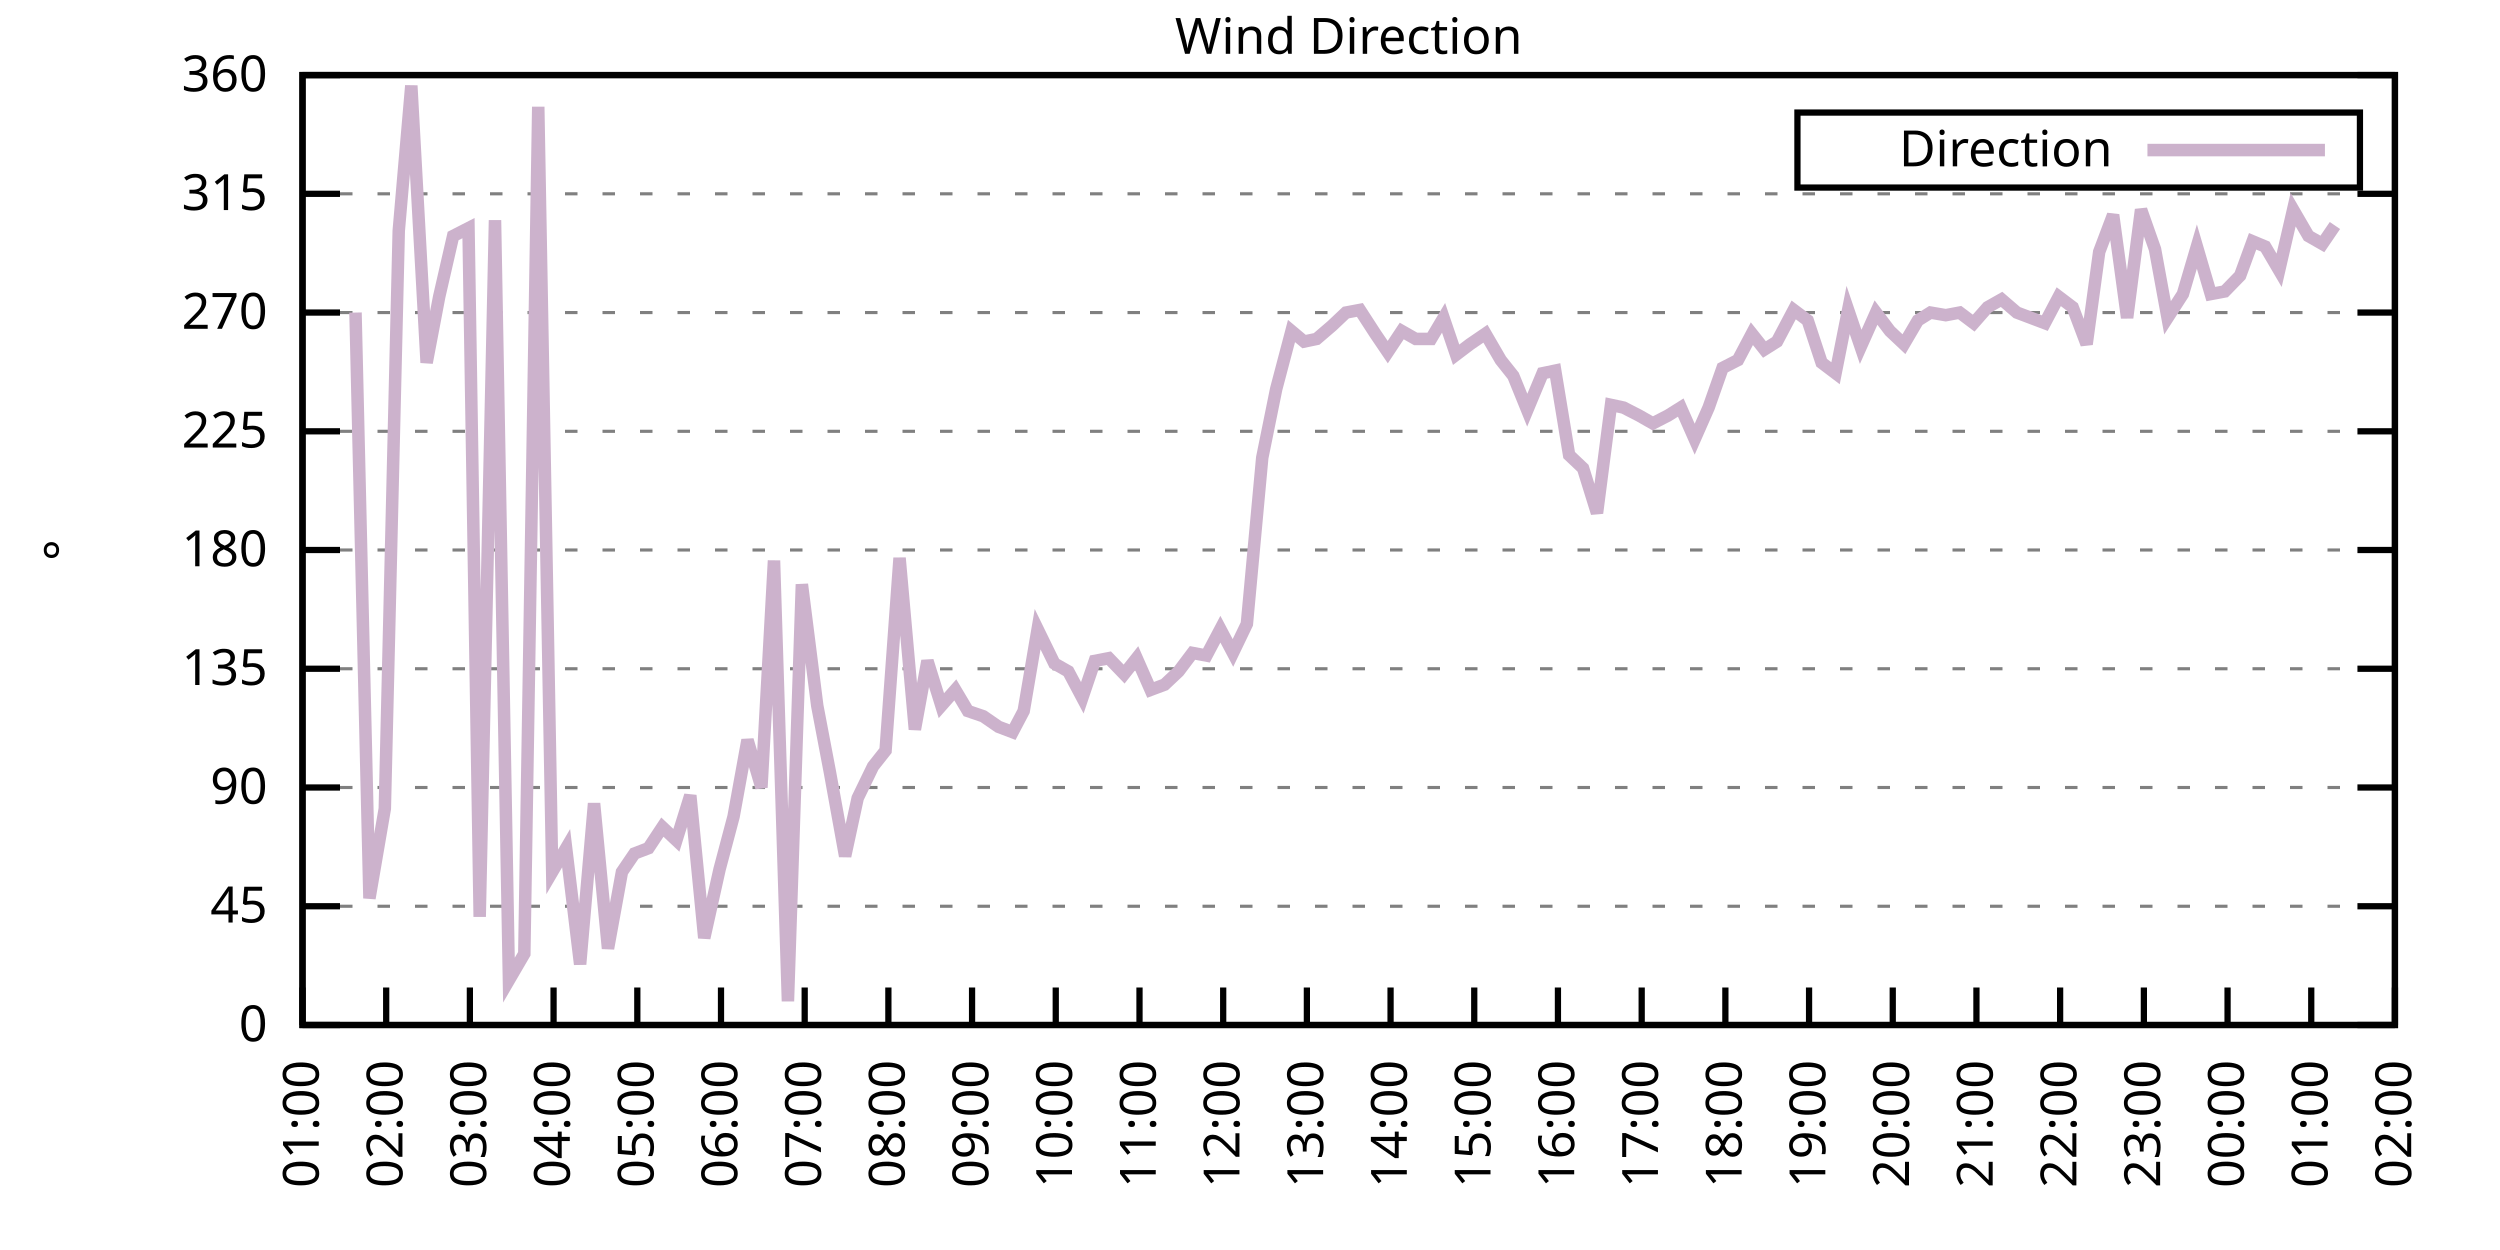
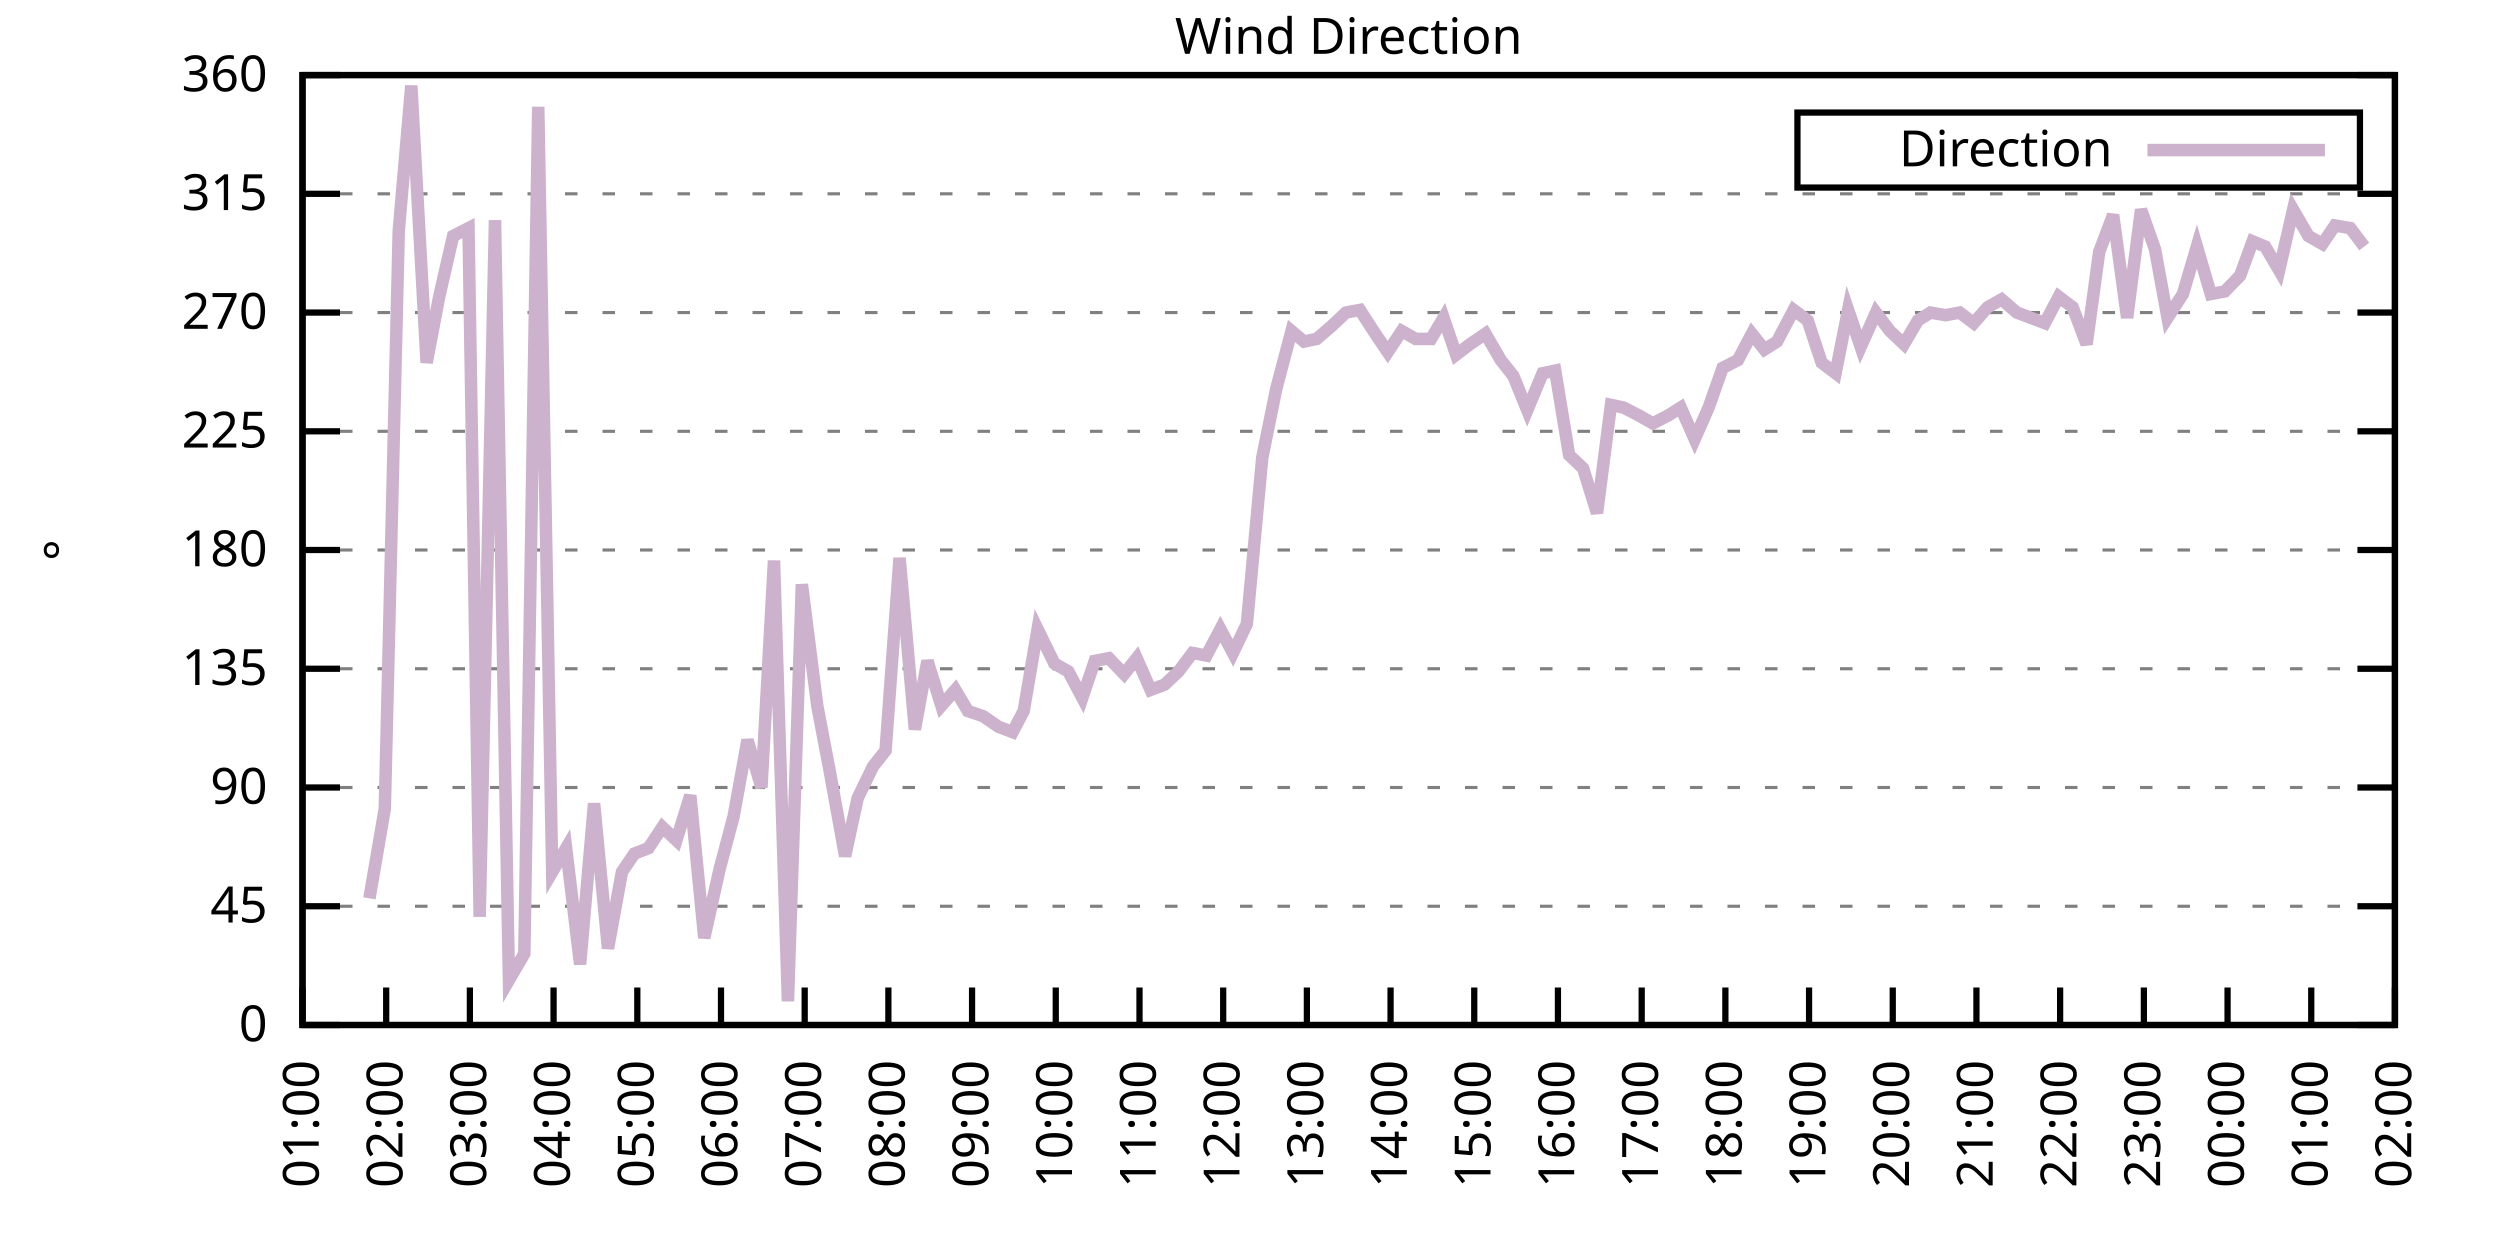
<svg xmlns="http://www.w3.org/2000/svg" xmlns:xlink="http://www.w3.org/1999/xlink" width="400" height="200" viewBox="0 0 400 200">
  <g id="gnuplot_canvas">
    <rect x="0" y="0" width="400" height="200" fill="none" />
    <defs>
      <circle id="gpDot" r="0.5" stroke-width="0.5" stroke="currentColor" />
      <path id="gpPt0" stroke-width="0.333" stroke="currentColor" d="M-1,0 h2 M0,-1 v2" />
      <path id="gpPt1" stroke-width="0.333" stroke="currentColor" d="M-1,-1 L1,1 M1,-1 L-1,1" />
      <path id="gpPt2" stroke-width="0.333" stroke="currentColor" d="M-1,0 L1,0 M0,-1 L0,1 M-1,-1 L1,1 M-1,1 L1,-1" />
      <rect id="gpPt3" stroke-width="0.333" stroke="currentColor" x="-1" y="-1" width="2" height="2" />
      <rect id="gpPt4" stroke-width="0.333" stroke="currentColor" fill="currentColor" x="-1" y="-1" width="2" height="2" />
      <circle id="gpPt5" stroke-width="0.333" stroke="currentColor" cx="0" cy="0" r="1" />
      <use xlink:href="#gpPt5" id="gpPt6" fill="currentColor" stroke="none" />
      <path id="gpPt7" stroke-width="0.333" stroke="currentColor" d="M0,-1.33 L-1.33,0.67 L1.33,0.67 z" />
      <use xlink:href="#gpPt7" id="gpPt8" fill="currentColor" stroke="none" />
      <use xlink:href="#gpPt7" id="gpPt9" stroke="currentColor" transform="rotate(180)" />
      <use xlink:href="#gpPt9" id="gpPt10" fill="currentColor" stroke="none" />
      <use xlink:href="#gpPt3" id="gpPt11" stroke="currentColor" transform="rotate(45)" />
      <use xlink:href="#gpPt11" id="gpPt12" fill="currentColor" stroke="none" />
      <path id="gpPt13" stroke-width="0.333" stroke="currentColor" d="M0,1.330 L1.265,0.411 L0.782,-1.067 L-0.782,-1.076 L-1.265,0.411 z" />
      <use xlink:href="#gpPt13" id="gpPt14" fill="currentColor" stroke="none" />
      <filter id="textbox" filterUnits="objectBoundingBox" x="0" y="0" height="1" width="1">
        <feFlood flood-color="white" flood-opacity="1" result="bgnd" />
        <feComposite in="SourceGraphic" in2="bgnd" operator="atop" />
      </filter>
      <filter id="greybox" filterUnits="objectBoundingBox" x="0" y="0" height="1" width="1">
        <feFlood flood-color="lightgrey" flood-opacity="1" result="grey" />
        <feComposite in="SourceGraphic" in2="grey" operator="atop" />
      </filter>
    </defs>
    <g fill="none" color="white" stroke="currentColor" stroke-width="1.00" stroke-linecap="butt" stroke-linejoin="miter">
</g>
    <g fill="none" color="black" stroke="currentColor" stroke-width="1.00" stroke-linecap="butt" stroke-linejoin="miter">
      <g stroke="none" shape-rendering="crispEdges">
        <polygon fill="rgb(255, 255, 255)" points="48.40,164.00 383.18,164.00 383.18,12.02 48.40,12.02 " />
      </g>
    </g>
    <g fill="none" color="black" stroke="currentColor" stroke-width="1.00" stroke-linecap="butt" stroke-linejoin="miter">
</g>
    <g fill="none" color="black" stroke="black" stroke-width="0.50" stroke-linecap="butt" stroke-linejoin="miter">
</g>
    <g fill="none" color="gray" stroke="currentColor" stroke-width="0.50" stroke-linecap="butt" stroke-linejoin="miter">
      <path stroke="gray" stroke-dasharray="2,4" class="gridline" d="M48.40,164.00 L383.19,164.00  " />
    </g>
    <g fill="none" color="gray" stroke="gray" stroke-width="1.00" stroke-linecap="butt" stroke-linejoin="miter">
</g>
    <g fill="none" color="black" stroke="currentColor" stroke-width="1.00" stroke-linecap="butt" stroke-linejoin="miter">
      <path stroke="black" d="M48.40,164.00 L54.40,164.00 M383.19,164.00 L377.19,164.00  " />
      <g transform="translate(42.80,166.60)" stroke="none" fill="black" font-family="Sans" font-size="8.00" text-anchor="end">
        <text>
          <tspan font-family="Sans"> 0</tspan>
        </text>
      </g>
    </g>
    <g fill="none" color="black" stroke="currentColor" stroke-width="1.00" stroke-linecap="butt" stroke-linejoin="miter">
</g>
    <g fill="none" color="black" stroke="black" stroke-width="0.50" stroke-linecap="butt" stroke-linejoin="miter">
</g>
    <g fill="none" color="gray" stroke="currentColor" stroke-width="0.50" stroke-linecap="butt" stroke-linejoin="miter">
      <path stroke="gray" stroke-dasharray="2,4" class="gridline" d="M48.40,145.00 L383.19,145.00  " />
    </g>
    <g fill="none" color="gray" stroke="gray" stroke-width="1.00" stroke-linecap="butt" stroke-linejoin="miter">
</g>
    <g fill="none" color="black" stroke="currentColor" stroke-width="1.00" stroke-linecap="butt" stroke-linejoin="miter">
      <path stroke="black" d="M48.40,145.00 L54.40,145.00 M383.19,145.00 L377.19,145.00  " />
      <g transform="translate(42.80,147.60)" stroke="none" fill="black" font-family="Sans" font-size="8.00" text-anchor="end">
        <text>
          <tspan font-family="Sans"> 45</tspan>
        </text>
      </g>
    </g>
    <g fill="none" color="black" stroke="currentColor" stroke-width="1.00" stroke-linecap="butt" stroke-linejoin="miter">
</g>
    <g fill="none" color="black" stroke="black" stroke-width="0.50" stroke-linecap="butt" stroke-linejoin="miter">
</g>
    <g fill="none" color="gray" stroke="currentColor" stroke-width="0.50" stroke-linecap="butt" stroke-linejoin="miter">
      <path stroke="gray" stroke-dasharray="2,4" class="gridline" d="M48.40,126.00 L383.19,126.00  " />
    </g>
    <g fill="none" color="gray" stroke="gray" stroke-width="1.00" stroke-linecap="butt" stroke-linejoin="miter">
</g>
    <g fill="none" color="black" stroke="currentColor" stroke-width="1.00" stroke-linecap="butt" stroke-linejoin="miter">
      <path stroke="black" d="M48.40,126.00 L54.40,126.00 M383.19,126.00 L377.19,126.00  " />
      <g transform="translate(42.80,128.60)" stroke="none" fill="black" font-family="Sans" font-size="8.00" text-anchor="end">
        <text>
          <tspan font-family="Sans"> 90</tspan>
        </text>
      </g>
    </g>
    <g fill="none" color="black" stroke="currentColor" stroke-width="1.00" stroke-linecap="butt" stroke-linejoin="miter">
</g>
    <g fill="none" color="black" stroke="black" stroke-width="0.50" stroke-linecap="butt" stroke-linejoin="miter">
</g>
    <g fill="none" color="gray" stroke="currentColor" stroke-width="0.50" stroke-linecap="butt" stroke-linejoin="miter">
      <path stroke="gray" stroke-dasharray="2,4" class="gridline" d="M48.40,107.00 L383.19,107.00  " />
    </g>
    <g fill="none" color="gray" stroke="gray" stroke-width="1.00" stroke-linecap="butt" stroke-linejoin="miter">
</g>
    <g fill="none" color="black" stroke="currentColor" stroke-width="1.00" stroke-linecap="butt" stroke-linejoin="miter">
      <path stroke="black" d="M48.40,107.00 L54.40,107.00 M383.19,107.00 L377.19,107.00  " />
      <g transform="translate(42.80,109.60)" stroke="none" fill="black" font-family="Sans" font-size="8.00" text-anchor="end">
        <text>
          <tspan font-family="Sans"> 135</tspan>
        </text>
      </g>
    </g>
    <g fill="none" color="black" stroke="currentColor" stroke-width="1.00" stroke-linecap="butt" stroke-linejoin="miter">
</g>
    <g fill="none" color="black" stroke="black" stroke-width="0.50" stroke-linecap="butt" stroke-linejoin="miter">
</g>
    <g fill="none" color="gray" stroke="currentColor" stroke-width="0.50" stroke-linecap="butt" stroke-linejoin="miter">
      <path stroke="gray" stroke-dasharray="2,4" class="gridline" d="M48.40,88.00 L383.19,88.00  " />
    </g>
    <g fill="none" color="gray" stroke="gray" stroke-width="1.00" stroke-linecap="butt" stroke-linejoin="miter">
</g>
    <g fill="none" color="black" stroke="currentColor" stroke-width="1.00" stroke-linecap="butt" stroke-linejoin="miter">
      <path stroke="black" d="M48.40,88.00 L54.40,88.00 M383.19,88.00 L377.19,88.00  " />
      <g transform="translate(42.80,90.60)" stroke="none" fill="black" font-family="Sans" font-size="8.00" text-anchor="end">
        <text>
          <tspan font-family="Sans"> 180</tspan>
        </text>
      </g>
    </g>
    <g fill="none" color="black" stroke="currentColor" stroke-width="1.00" stroke-linecap="butt" stroke-linejoin="miter">
</g>
    <g fill="none" color="black" stroke="black" stroke-width="0.50" stroke-linecap="butt" stroke-linejoin="miter">
</g>
    <g fill="none" color="gray" stroke="currentColor" stroke-width="0.50" stroke-linecap="butt" stroke-linejoin="miter">
      <path stroke="gray" stroke-dasharray="2,4" class="gridline" d="M48.40,69.01 L383.19,69.01  " />
    </g>
    <g fill="none" color="gray" stroke="gray" stroke-width="1.00" stroke-linecap="butt" stroke-linejoin="miter">
</g>
    <g fill="none" color="black" stroke="currentColor" stroke-width="1.00" stroke-linecap="butt" stroke-linejoin="miter">
      <path stroke="black" d="M48.40,69.01 L54.40,69.01 M383.19,69.01 L377.19,69.01  " />
      <g transform="translate(42.80,71.61)" stroke="none" fill="black" font-family="Sans" font-size="8.00" text-anchor="end">
        <text>
          <tspan font-family="Sans"> 225</tspan>
        </text>
      </g>
    </g>
    <g fill="none" color="black" stroke="currentColor" stroke-width="1.00" stroke-linecap="butt" stroke-linejoin="miter">
</g>
    <g fill="none" color="black" stroke="black" stroke-width="0.50" stroke-linecap="butt" stroke-linejoin="miter">
</g>
    <g fill="none" color="gray" stroke="currentColor" stroke-width="0.50" stroke-linecap="butt" stroke-linejoin="miter">
      <path stroke="gray" stroke-dasharray="2,4" class="gridline" d="M48.40,50.01 L383.19,50.01  " />
    </g>
    <g fill="none" color="gray" stroke="gray" stroke-width="1.00" stroke-linecap="butt" stroke-linejoin="miter">
</g>
    <g fill="none" color="black" stroke="currentColor" stroke-width="1.00" stroke-linecap="butt" stroke-linejoin="miter">
      <path stroke="black" d="M48.40,50.01 L54.40,50.01 M383.19,50.01 L377.19,50.01  " />
      <g transform="translate(42.80,52.61)" stroke="none" fill="black" font-family="Sans" font-size="8.00" text-anchor="end">
        <text>
          <tspan font-family="Sans"> 270</tspan>
        </text>
      </g>
    </g>
    <g fill="none" color="black" stroke="currentColor" stroke-width="1.00" stroke-linecap="butt" stroke-linejoin="miter">
</g>
    <g fill="none" color="black" stroke="black" stroke-width="0.50" stroke-linecap="butt" stroke-linejoin="miter">
</g>
    <g fill="none" color="gray" stroke="currentColor" stroke-width="0.50" stroke-linecap="butt" stroke-linejoin="miter">
      <path stroke="gray" stroke-dasharray="2,4" class="gridline" d="M48.40,31.01 L383.19,31.01  " />
    </g>
    <g fill="none" color="gray" stroke="gray" stroke-width="1.00" stroke-linecap="butt" stroke-linejoin="miter">
</g>
    <g fill="none" color="black" stroke="currentColor" stroke-width="1.00" stroke-linecap="butt" stroke-linejoin="miter">
      <path stroke="black" d="M48.40,31.01 L54.40,31.01 M383.19,31.01 L377.19,31.01  " />
      <g transform="translate(42.80,33.61)" stroke="none" fill="black" font-family="Sans" font-size="8.00" text-anchor="end">
        <text>
          <tspan font-family="Sans"> 315</tspan>
        </text>
      </g>
    </g>
    <g fill="none" color="black" stroke="currentColor" stroke-width="1.00" stroke-linecap="butt" stroke-linejoin="miter">
</g>
    <g fill="none" color="black" stroke="black" stroke-width="0.50" stroke-linecap="butt" stroke-linejoin="miter">
</g>
    <g fill="none" color="gray" stroke="currentColor" stroke-width="0.50" stroke-linecap="butt" stroke-linejoin="miter">
      <path stroke="gray" stroke-dasharray="2,4" class="gridline" d="M48.40,12.01 L383.19,12.01  " />
    </g>
    <g fill="none" color="gray" stroke="gray" stroke-width="1.00" stroke-linecap="butt" stroke-linejoin="miter">
</g>
    <g fill="none" color="black" stroke="currentColor" stroke-width="1.00" stroke-linecap="butt" stroke-linejoin="miter">
      <path stroke="black" d="M48.40,12.01 L54.40,12.01 M383.19,12.01 L377.19,12.01  " />
      <g transform="translate(42.80,14.61)" stroke="none" fill="black" font-family="Sans" font-size="8.00" text-anchor="end">
        <text>
          <tspan font-family="Sans"> 360</tspan>
        </text>
      </g>
    </g>
    <g fill="none" color="black" stroke="currentColor" stroke-width="1.00" stroke-linecap="butt" stroke-linejoin="miter">
      <path stroke="black" d="M48.40,164.00 L48.40,158.00  " />
      <g transform="translate(51.00,169.60) rotate(270.00)" stroke="none" fill="black" font-family="Sans" font-size="8.00" text-anchor="end">
        <text>
          <tspan font-family="Sans">01:00</tspan>
        </text>
      </g>
    </g>
    <g fill="none" color="black" stroke="currentColor" stroke-width="1.00" stroke-linecap="butt" stroke-linejoin="miter">
      <path stroke="black" d="M61.79,164.00 L61.79,158.00  " />
      <g transform="translate(64.39,169.60) rotate(270.00)" stroke="none" fill="black" font-family="Sans" font-size="8.00" text-anchor="end">
        <text>
          <tspan font-family="Sans">02:00</tspan>
        </text>
      </g>
    </g>
    <g fill="none" color="black" stroke="currentColor" stroke-width="1.00" stroke-linecap="butt" stroke-linejoin="miter">
      <path stroke="black" d="M75.18,164.00 L75.18,158.00  " />
      <g transform="translate(77.78,169.60) rotate(270.00)" stroke="none" fill="black" font-family="Sans" font-size="8.00" text-anchor="end">
        <text>
          <tspan font-family="Sans">03:00</tspan>
        </text>
      </g>
    </g>
    <g fill="none" color="black" stroke="currentColor" stroke-width="1.00" stroke-linecap="butt" stroke-linejoin="miter">
      <path stroke="black" d="M88.57,164.00 L88.57,158.00  " />
      <g transform="translate(91.17,169.60) rotate(270.00)" stroke="none" fill="black" font-family="Sans" font-size="8.00" text-anchor="end">
        <text>
          <tspan font-family="Sans">04:00</tspan>
        </text>
      </g>
    </g>
    <g fill="none" color="black" stroke="currentColor" stroke-width="1.00" stroke-linecap="butt" stroke-linejoin="miter">
      <path stroke="black" d="M101.97,164.00 L101.97,158.00  " />
      <g transform="translate(104.57,169.60) rotate(270.00)" stroke="none" fill="black" font-family="Sans" font-size="8.00" text-anchor="end">
        <text>
          <tspan font-family="Sans">05:00</tspan>
        </text>
      </g>
    </g>
    <g fill="none" color="black" stroke="currentColor" stroke-width="1.00" stroke-linecap="butt" stroke-linejoin="miter">
      <path stroke="black" d="M115.36,164.00 L115.36,158.00  " />
      <g transform="translate(117.96,169.60) rotate(270.00)" stroke="none" fill="black" font-family="Sans" font-size="8.00" text-anchor="end">
        <text>
          <tspan font-family="Sans">06:00</tspan>
        </text>
      </g>
    </g>
    <g fill="none" color="black" stroke="currentColor" stroke-width="1.00" stroke-linecap="butt" stroke-linejoin="miter">
      <path stroke="black" d="M128.75,164.00 L128.75,158.00  " />
      <g transform="translate(131.35,169.60) rotate(270.00)" stroke="none" fill="black" font-family="Sans" font-size="8.00" text-anchor="end">
        <text>
          <tspan font-family="Sans">07:00</tspan>
        </text>
      </g>
    </g>
    <g fill="none" color="black" stroke="currentColor" stroke-width="1.00" stroke-linecap="butt" stroke-linejoin="miter">
      <path stroke="black" d="M142.14,164.00 L142.14,158.00  " />
      <g transform="translate(144.74,169.60) rotate(270.00)" stroke="none" fill="black" font-family="Sans" font-size="8.00" text-anchor="end">
        <text>
          <tspan font-family="Sans">08:00</tspan>
        </text>
      </g>
    </g>
    <g fill="none" color="black" stroke="currentColor" stroke-width="1.00" stroke-linecap="butt" stroke-linejoin="miter">
      <path stroke="black" d="M155.53,164.00 L155.53,158.00  " />
      <g transform="translate(158.13,169.60) rotate(270.00)" stroke="none" fill="black" font-family="Sans" font-size="8.00" text-anchor="end">
        <text>
          <tspan font-family="Sans">09:00</tspan>
        </text>
      </g>
    </g>
    <g fill="none" color="black" stroke="currentColor" stroke-width="1.00" stroke-linecap="butt" stroke-linejoin="miter">
      <path stroke="black" d="M168.92,164.00 L168.92,158.00  " />
      <g transform="translate(171.52,169.60) rotate(270.00)" stroke="none" fill="black" font-family="Sans" font-size="8.00" text-anchor="end">
        <text>
          <tspan font-family="Sans">10:00</tspan>
        </text>
      </g>
    </g>
    <g fill="none" color="black" stroke="currentColor" stroke-width="1.00" stroke-linecap="butt" stroke-linejoin="miter">
      <path stroke="black" d="M182.32,164.00 L182.32,158.00  " />
      <g transform="translate(184.92,169.60) rotate(270.00)" stroke="none" fill="black" font-family="Sans" font-size="8.00" text-anchor="end">
        <text>
          <tspan font-family="Sans">11:00</tspan>
        </text>
      </g>
    </g>
    <g fill="none" color="black" stroke="currentColor" stroke-width="1.00" stroke-linecap="butt" stroke-linejoin="miter">
      <path stroke="black" d="M195.71,164.00 L195.71,158.00  " />
      <g transform="translate(198.31,169.60) rotate(270.00)" stroke="none" fill="black" font-family="Sans" font-size="8.00" text-anchor="end">
        <text>
          <tspan font-family="Sans">12:00</tspan>
        </text>
      </g>
    </g>
    <g fill="none" color="black" stroke="currentColor" stroke-width="1.00" stroke-linecap="butt" stroke-linejoin="miter">
      <path stroke="black" d="M209.10,164.00 L209.10,158.00  " />
      <g transform="translate(211.70,169.60) rotate(270.00)" stroke="none" fill="black" font-family="Sans" font-size="8.00" text-anchor="end">
        <text>
          <tspan font-family="Sans">13:00</tspan>
        </text>
      </g>
    </g>
    <g fill="none" color="black" stroke="currentColor" stroke-width="1.00" stroke-linecap="butt" stroke-linejoin="miter">
      <path stroke="black" d="M222.49,164.00 L222.49,158.00  " />
      <g transform="translate(225.09,169.60) rotate(270.00)" stroke="none" fill="black" font-family="Sans" font-size="8.00" text-anchor="end">
        <text>
          <tspan font-family="Sans">14:00</tspan>
        </text>
      </g>
    </g>
    <g fill="none" color="black" stroke="currentColor" stroke-width="1.00" stroke-linecap="butt" stroke-linejoin="miter">
      <path stroke="black" d="M235.88,164.00 L235.88,158.00  " />
      <g transform="translate(238.48,169.60) rotate(270.00)" stroke="none" fill="black" font-family="Sans" font-size="8.00" text-anchor="end">
        <text>
          <tspan font-family="Sans">15:00</tspan>
        </text>
      </g>
    </g>
    <g fill="none" color="black" stroke="currentColor" stroke-width="1.00" stroke-linecap="butt" stroke-linejoin="miter">
      <path stroke="black" d="M249.27,164.00 L249.27,158.00  " />
      <g transform="translate(251.87,169.60) rotate(270.00)" stroke="none" fill="black" font-family="Sans" font-size="8.00" text-anchor="end">
        <text>
          <tspan font-family="Sans">16:00</tspan>
        </text>
      </g>
    </g>
    <g fill="none" color="black" stroke="currentColor" stroke-width="1.00" stroke-linecap="butt" stroke-linejoin="miter">
      <path stroke="black" d="M262.67,164.00 L262.67,158.00  " />
      <g transform="translate(265.27,169.60) rotate(270.00)" stroke="none" fill="black" font-family="Sans" font-size="8.00" text-anchor="end">
        <text>
          <tspan font-family="Sans">17:00</tspan>
        </text>
      </g>
    </g>
    <g fill="none" color="black" stroke="currentColor" stroke-width="1.00" stroke-linecap="butt" stroke-linejoin="miter">
      <path stroke="black" d="M276.06,164.00 L276.06,158.00  " />
      <g transform="translate(278.66,169.60) rotate(270.00)" stroke="none" fill="black" font-family="Sans" font-size="8.00" text-anchor="end">
        <text>
          <tspan font-family="Sans">18:00</tspan>
        </text>
      </g>
    </g>
    <g fill="none" color="black" stroke="currentColor" stroke-width="1.00" stroke-linecap="butt" stroke-linejoin="miter">
      <path stroke="black" d="M289.45,164.00 L289.45,158.00  " />
      <g transform="translate(292.05,169.60) rotate(270.00)" stroke="none" fill="black" font-family="Sans" font-size="8.00" text-anchor="end">
        <text>
          <tspan font-family="Sans">19:00</tspan>
        </text>
      </g>
    </g>
    <g fill="none" color="black" stroke="currentColor" stroke-width="1.00" stroke-linecap="butt" stroke-linejoin="miter">
      <path stroke="black" d="M302.84,164.00 L302.84,158.00  " />
      <g transform="translate(305.44,169.60) rotate(270.00)" stroke="none" fill="black" font-family="Sans" font-size="8.00" text-anchor="end">
        <text>
          <tspan font-family="Sans">20:00</tspan>
        </text>
      </g>
    </g>
    <g fill="none" color="black" stroke="currentColor" stroke-width="1.00" stroke-linecap="butt" stroke-linejoin="miter">
      <path stroke="black" d="M316.23,164.00 L316.23,158.00  " />
      <g transform="translate(318.83,169.60) rotate(270.00)" stroke="none" fill="black" font-family="Sans" font-size="8.00" text-anchor="end">
        <text>
          <tspan font-family="Sans">21:00</tspan>
        </text>
      </g>
    </g>
    <g fill="none" color="black" stroke="currentColor" stroke-width="1.00" stroke-linecap="butt" stroke-linejoin="miter">
      <path stroke="black" d="M329.62,164.00 L329.62,158.00  " />
      <g transform="translate(332.22,169.60) rotate(270.00)" stroke="none" fill="black" font-family="Sans" font-size="8.00" text-anchor="end">
        <text>
          <tspan font-family="Sans">22:00</tspan>
        </text>
      </g>
    </g>
    <g fill="none" color="black" stroke="currentColor" stroke-width="1.00" stroke-linecap="butt" stroke-linejoin="miter">
      <path stroke="black" d="M343.02,164.00 L343.02,158.00  " />
      <g transform="translate(345.62,169.60) rotate(270.00)" stroke="none" fill="black" font-family="Sans" font-size="8.00" text-anchor="end">
        <text>
          <tspan font-family="Sans">23:00</tspan>
        </text>
      </g>
    </g>
    <g fill="none" color="black" stroke="currentColor" stroke-width="1.00" stroke-linecap="butt" stroke-linejoin="miter">
      <path stroke="black" d="M356.41,164.00 L356.41,158.00  " />
      <g transform="translate(359.01,169.60) rotate(270.00)" stroke="none" fill="black" font-family="Sans" font-size="8.00" text-anchor="end">
        <text>
          <tspan font-family="Sans">00:00</tspan>
        </text>
      </g>
    </g>
    <g fill="none" color="black" stroke="currentColor" stroke-width="1.00" stroke-linecap="butt" stroke-linejoin="miter">
      <path stroke="black" d="M369.80,164.00 L369.80,158.00  " />
      <g transform="translate(372.40,169.60) rotate(270.00)" stroke="none" fill="black" font-family="Sans" font-size="8.00" text-anchor="end">
        <text>
          <tspan font-family="Sans">01:00</tspan>
        </text>
      </g>
    </g>
    <g fill="none" color="black" stroke="currentColor" stroke-width="1.00" stroke-linecap="butt" stroke-linejoin="miter">
      <path stroke="black" d="M383.19,164.00 L383.19,158.00  " />
      <g transform="translate(385.79,169.60) rotate(270.00)" stroke="none" fill="black" font-family="Sans" font-size="8.00" text-anchor="end">
        <text>
          <tspan font-family="Sans">02:00</tspan>
        </text>
      </g>
    </g>
    <g fill="none" color="black" stroke="currentColor" stroke-width="1.00" stroke-linecap="butt" stroke-linejoin="miter">
</g>
    <g fill="none" color="black" stroke="currentColor" stroke-width="1.00" stroke-linecap="butt" stroke-linejoin="miter">
      <path stroke="black" d="M48.40,12.01 L48.40,164.00 L383.19,164.00 L383.19,12.01 L48.40,12.01 Z  " />
    </g>
    <g fill="none" color="black" stroke="currentColor" stroke-width="1.00" stroke-linecap="butt" stroke-linejoin="miter">
</g>
    <g fill="none" color="black" stroke="currentColor" stroke-width="1.00" stroke-linecap="butt" stroke-linejoin="miter">
      <path stroke="black" d="M287.59,30.01 L287.59,18.01 L377.59,18.01 L377.59,30.01 L287.59,30.01 Z  " />
    </g>
    <g id="Wind_direction_plot_1">
      <g fill="none" color="white" stroke="black" stroke-width="2.00" stroke-linecap="butt" stroke-linejoin="miter">
</g>
      <g fill="none" color="black" stroke="currentColor" stroke-width="2.00" stroke-linecap="butt" stroke-linejoin="miter">
        <g transform="translate(337.99,26.61)" stroke="none" fill="black" font-family="Sans" font-size="8.00" text-anchor="end">
          <text>
            <tspan font-family="Sans">Direction</tspan>
          </text>
        </g>
      </g>
      <g fill="none" color="black" stroke="currentColor" stroke-width="2.00" stroke-linecap="butt" stroke-linejoin="miter">
-         <path stroke="rgb(204, 178, 204)" d="M343.59,24.01 L371.99,24.01 M56.88,50.01 L59.11,143.73 L61.57,129.38 L63.80,36.92 L65.81,13.70 L68.26,58.03   L70.27,47.47 L72.50,37.76 L74.96,36.50 L76.75,146.69 L79.20,35.23 L81.43,156.82 L83.89,152.60 L86.12,17.08   L88.35,139.51 L90.58,135.71 L92.82,154.29 L95.05,128.54 L97.28,151.76 L99.51,139.51 L101.52,136.56 L103.75,135.71   L105.98,132.34 L108.22,134.45 L110.45,127.27 L112.68,150.07 L115.13,139.09 L117.37,130.65 L119.60,118.40 L121.83,126.00   L123.84,89.69 L126.07,160.20 L128.30,93.49 L130.76,112.91 L132.77,123.47 L135.22,136.98 L137.23,127.69 L139.69,122.62   L141.69,120.09 L143.93,89.27 L146.38,116.71 L148.39,105.74 L150.62,112.91 L152.85,110.38 L154.86,113.76 L157.32,114.60   L159.77,116.29 L162.01,117.14 L163.79,113.76 L166.02,100.67 L168.70,106.16 L170.93,107.43 L173.17,111.65 L175.17,105.74   L177.41,105.31 L179.86,107.85 L181.87,105.31 L184.10,110.38 L186.33,109.54 L188.57,107.43 L190.80,104.47 L193.03,104.89   L195.26,100.67 L197.27,104.47 L199.50,99.83 L201.96,73.23 L204.19,62.25 L206.64,52.96 L208.65,54.65 L210.66,54.23   L213.12,52.12 L215.35,50.01 L217.58,49.59 L220.04,53.39 L222.04,56.34 L224.28,52.96 L226.51,54.23 L228.96,54.23   L230.97,50.85 L232.98,56.76 L235.21,55.07 L237.67,53.39 L240.12,57.61 L242.13,60.14 L244.36,65.63 L246.82,59.72   L248.83,59.30 L251.06,72.81 L253.29,74.92 L255.52,82.09 L257.76,64.78 L259.76,65.21 L262.22,66.47 L264.45,67.74   L266.91,66.47 L268.92,65.21 L271.15,70.27 L273.38,65.21 L275.61,58.87 L278.07,57.61 L280.30,53.39 L282.31,55.92   L284.32,54.65 L286.99,49.59 L289.23,51.27 L291.46,58.03 L293.69,59.72 L295.70,49.59 L297.71,55.50 L300.16,50.01   L302.39,52.96 L304.63,55.07 L306.86,51.27 L308.87,50.01 L311.32,50.43 L313.55,50.01 L315.79,51.70 L318.02,49.16   L320.25,47.90 L322.70,50.01 L327.17,51.70 L329.40,47.47 L331.63,49.16 L333.86,55.07 L335.87,40.30 L338.10,34.39   L340.34,50.85 L342.57,33.54 L344.80,39.87 L346.81,50.85 L349.26,47.05 L351.50,39.45 L353.73,47.05 L355.96,46.63   L358.42,44.10 L360.42,38.61 L362.43,39.45 L364.66,43.25 L366.90,33.54 L369.35,37.76 L371.58,39.03 L373.59,36.08    " />
+         <path stroke="rgb(204, 178, 204)" d="M343.59,24.01 L371.99,24.01 M59.11,143.73 L61.57,129.38 L63.80,36.92 L65.81,13.70 L68.26,58.03 L70.27,47.47   L72.50,37.76 L74.96,36.50 L76.75,146.69 L79.20,35.23 L81.43,156.82 L83.89,152.60 L86.12,17.08 L88.35,139.51   L90.58,135.71 L92.82,154.29 L95.05,128.54 L97.28,151.76 L99.51,139.51 L101.52,136.56 L103.75,135.71 L105.98,132.34   L108.22,134.45 L110.45,127.27 L112.68,150.07 L115.13,139.09 L117.37,130.65 L119.60,118.40 L121.83,126.00 L123.84,89.69   L126.07,160.20 L128.30,93.49 L130.76,112.91 L132.77,123.47 L135.22,136.98 L137.23,127.69 L139.69,122.62 L141.69,120.09   L143.93,89.27 L146.38,116.71 L148.39,105.74 L150.62,112.91 L152.85,110.38 L154.86,113.76 L157.32,114.60 L159.77,116.29   L162.01,117.14 L163.79,113.76 L166.02,100.67 L168.70,106.16 L170.93,107.43 L173.17,111.65 L175.17,105.74 L177.41,105.31   L179.86,107.85 L181.87,105.31 L184.10,110.38 L186.33,109.54 L188.57,107.43 L190.80,104.47 L193.03,104.89 L195.26,100.67   L197.27,104.47 L199.50,99.83 L201.96,73.23 L204.19,62.25 L206.64,52.96 L208.65,54.65 L210.66,54.23 L213.12,52.12   L215.35,50.01 L217.58,49.59 L220.04,53.39 L222.04,56.34 L224.28,52.96 L226.51,54.23 L228.96,54.23 L230.97,50.85   L232.98,56.76 L235.21,55.07 L237.67,53.39 L240.12,57.61 L242.13,60.14 L244.36,65.63 L246.82,59.72 L248.83,59.30   L251.06,72.81 L253.29,74.92 L255.52,82.09 L257.76,64.78 L259.76,65.21 L262.22,66.47 L264.45,67.74 L266.91,66.47   L268.92,65.21 L271.15,70.27 L273.38,65.21 L275.61,58.87 L278.07,57.61 L280.30,53.39 L282.31,55.92 L284.32,54.65   L286.99,49.59 L289.23,51.27 L291.46,58.03 L293.69,59.72 L295.70,49.59 L297.71,55.50 L300.16,50.01 L302.39,52.96   L304.63,55.07 L306.86,51.27 L308.87,50.01 L311.32,50.43 L313.55,50.01 L315.79,51.70 L318.02,49.16 L320.25,47.90   L322.70,50.01 L327.17,51.70 L329.40,47.47 L331.63,49.16 L333.86,55.07 L335.87,40.30 L338.10,34.39 L340.34,50.85   L342.57,33.54 L344.80,39.87 L346.81,50.85 L349.26,47.05 L351.50,39.45 L353.73,47.05 L355.96,46.63 L358.42,44.10   L360.42,38.61 L362.43,39.45 L364.66,43.25 L366.90,33.54 L369.35,37.76 L371.58,39.03 L373.59,36.08 L376.05,36.50   L378.28,39.45  " />
      </g>
    </g>
    <g fill="none" color="black" stroke="currentColor" stroke-width="2.00" stroke-linecap="butt" stroke-linejoin="miter">
</g>
    <g fill="none" color="black" stroke="black" stroke-width="1.00" stroke-linecap="butt" stroke-linejoin="miter">
</g>
    <g fill="none" color="black" stroke="currentColor" stroke-width="1.00" stroke-linecap="butt" stroke-linejoin="miter">
      <path stroke="black" d="M48.40,12.01 L48.40,164.00 L383.19,164.00 L383.19,12.01 L48.40,12.01 Z  " />
      <g transform="translate(12.80,88.01) rotate(270.00)" stroke="none" fill="black" font-family="Sans" font-size="8.00" text-anchor="middle">
        <text>
          <tspan font-family="Sans">°</tspan>
        </text>
      </g>
    </g>
    <g fill="none" color="black" stroke="currentColor" stroke-width="1.00" stroke-linecap="butt" stroke-linejoin="miter">
</g>
    <g fill="none" color="black" stroke="currentColor" stroke-width="1.00" stroke-linecap="butt" stroke-linejoin="miter">
      <g transform="translate(215.79,8.61)" stroke="none" fill="black" font-family="Sans" font-size="8.00" text-anchor="middle">
        <text>
          <tspan font-family="Sans">Wind Direction</tspan>
        </text>
      </g>
    </g>
    <g fill="none" color="black" stroke="currentColor" stroke-width="1.00" stroke-linecap="butt" stroke-linejoin="miter">
</g>
  </g>
</svg>
